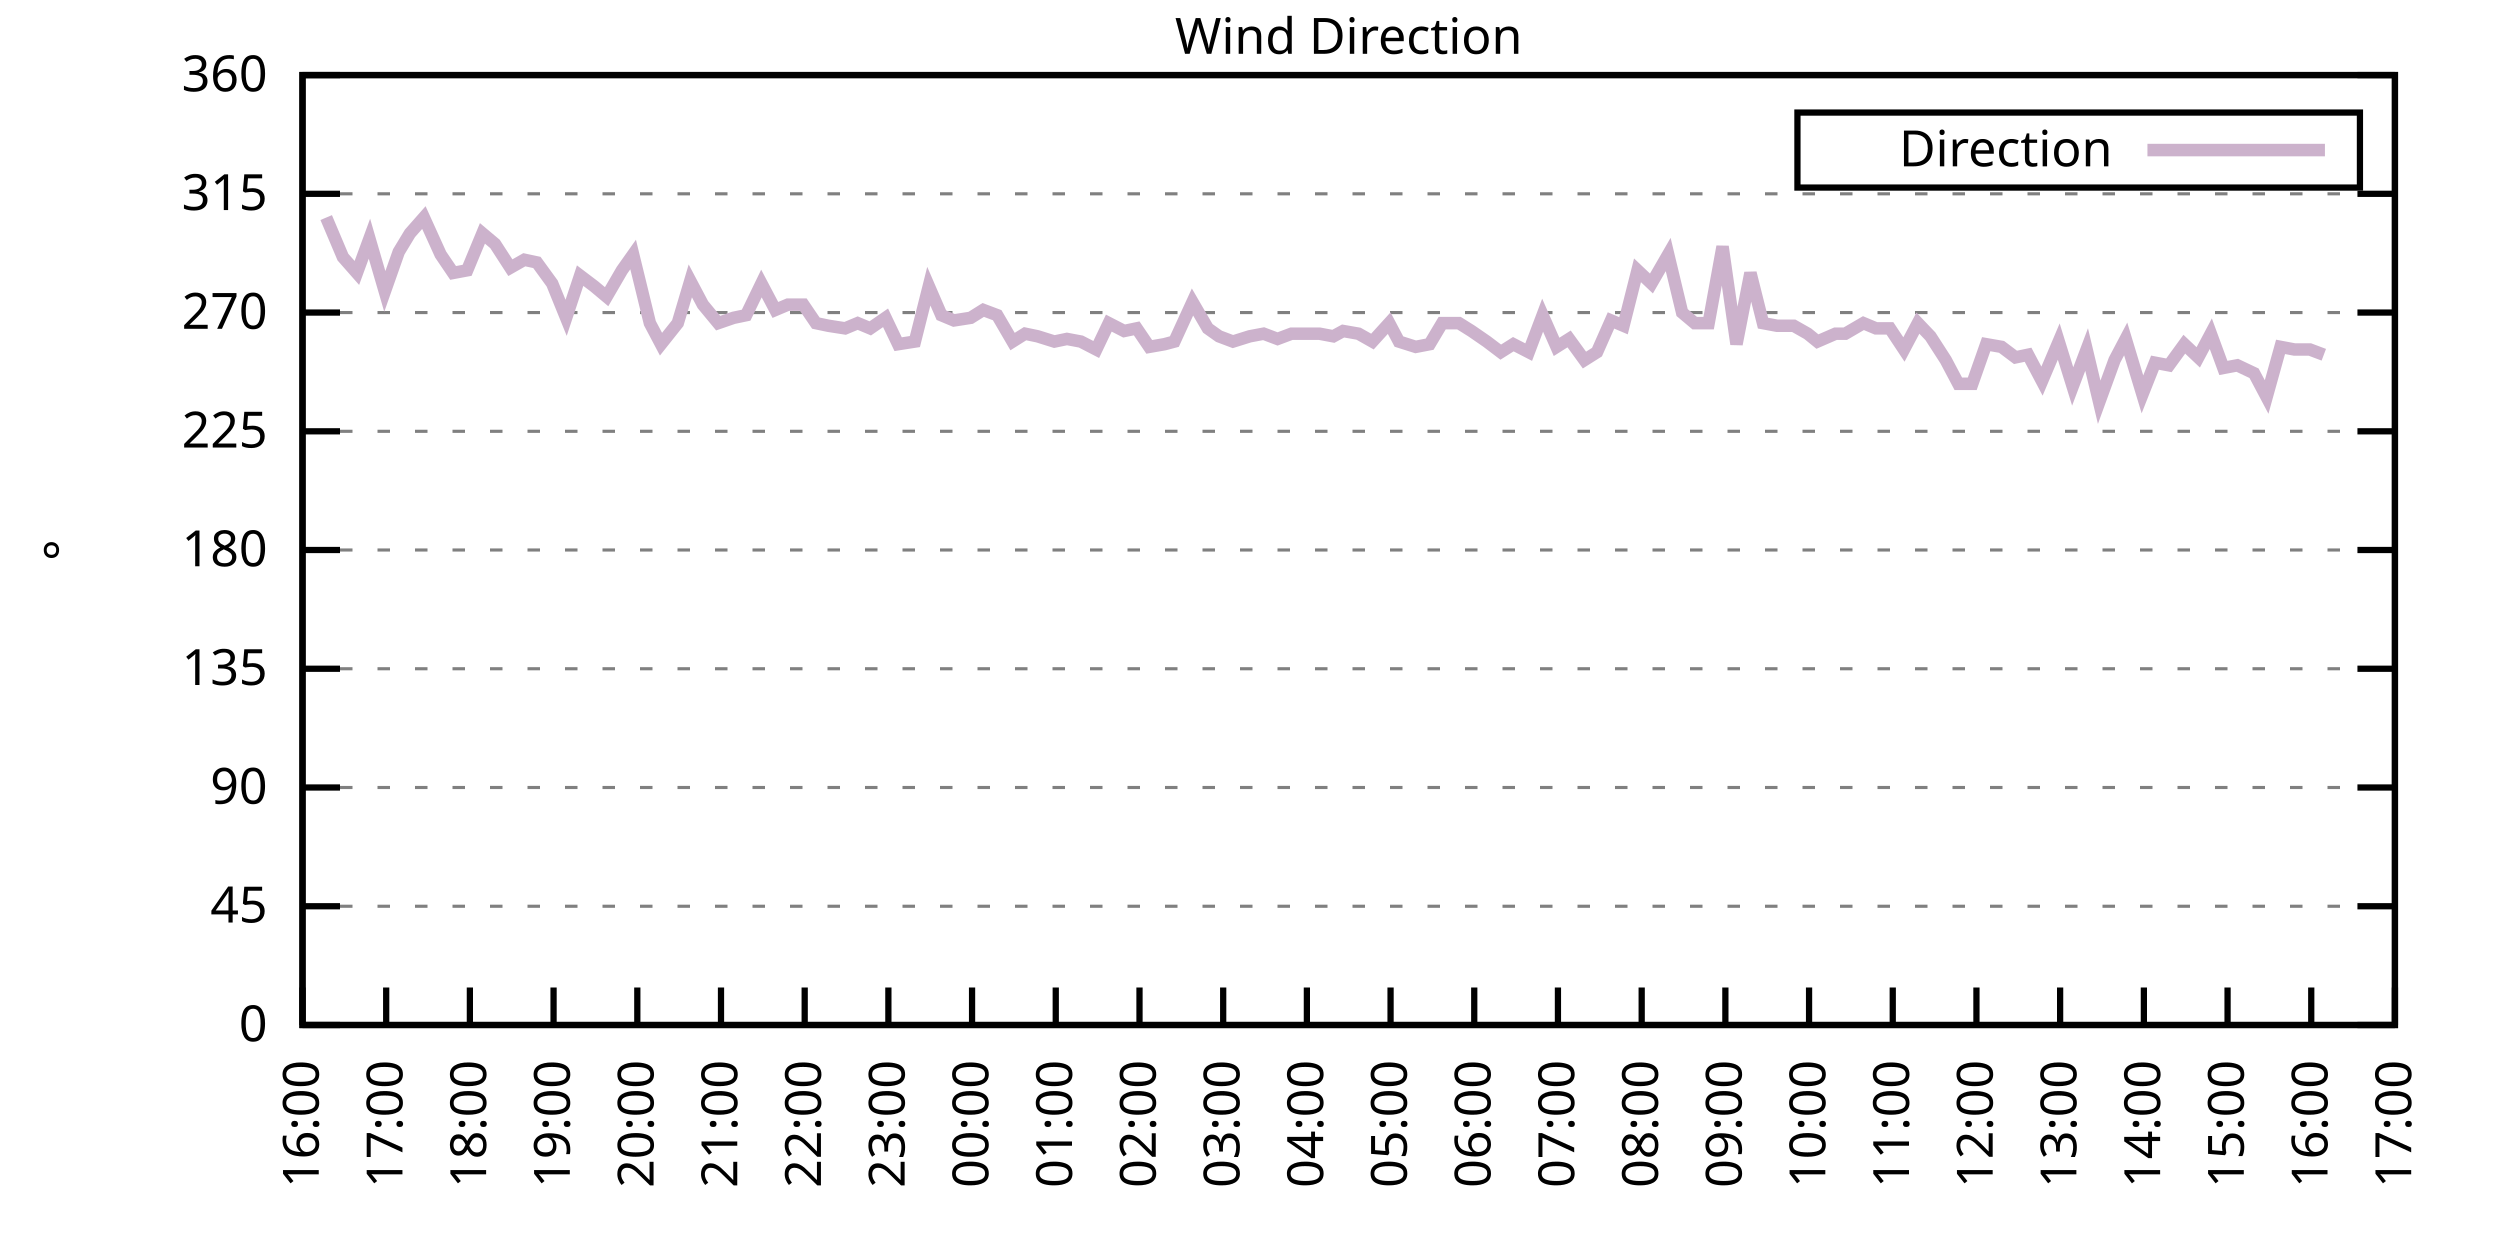
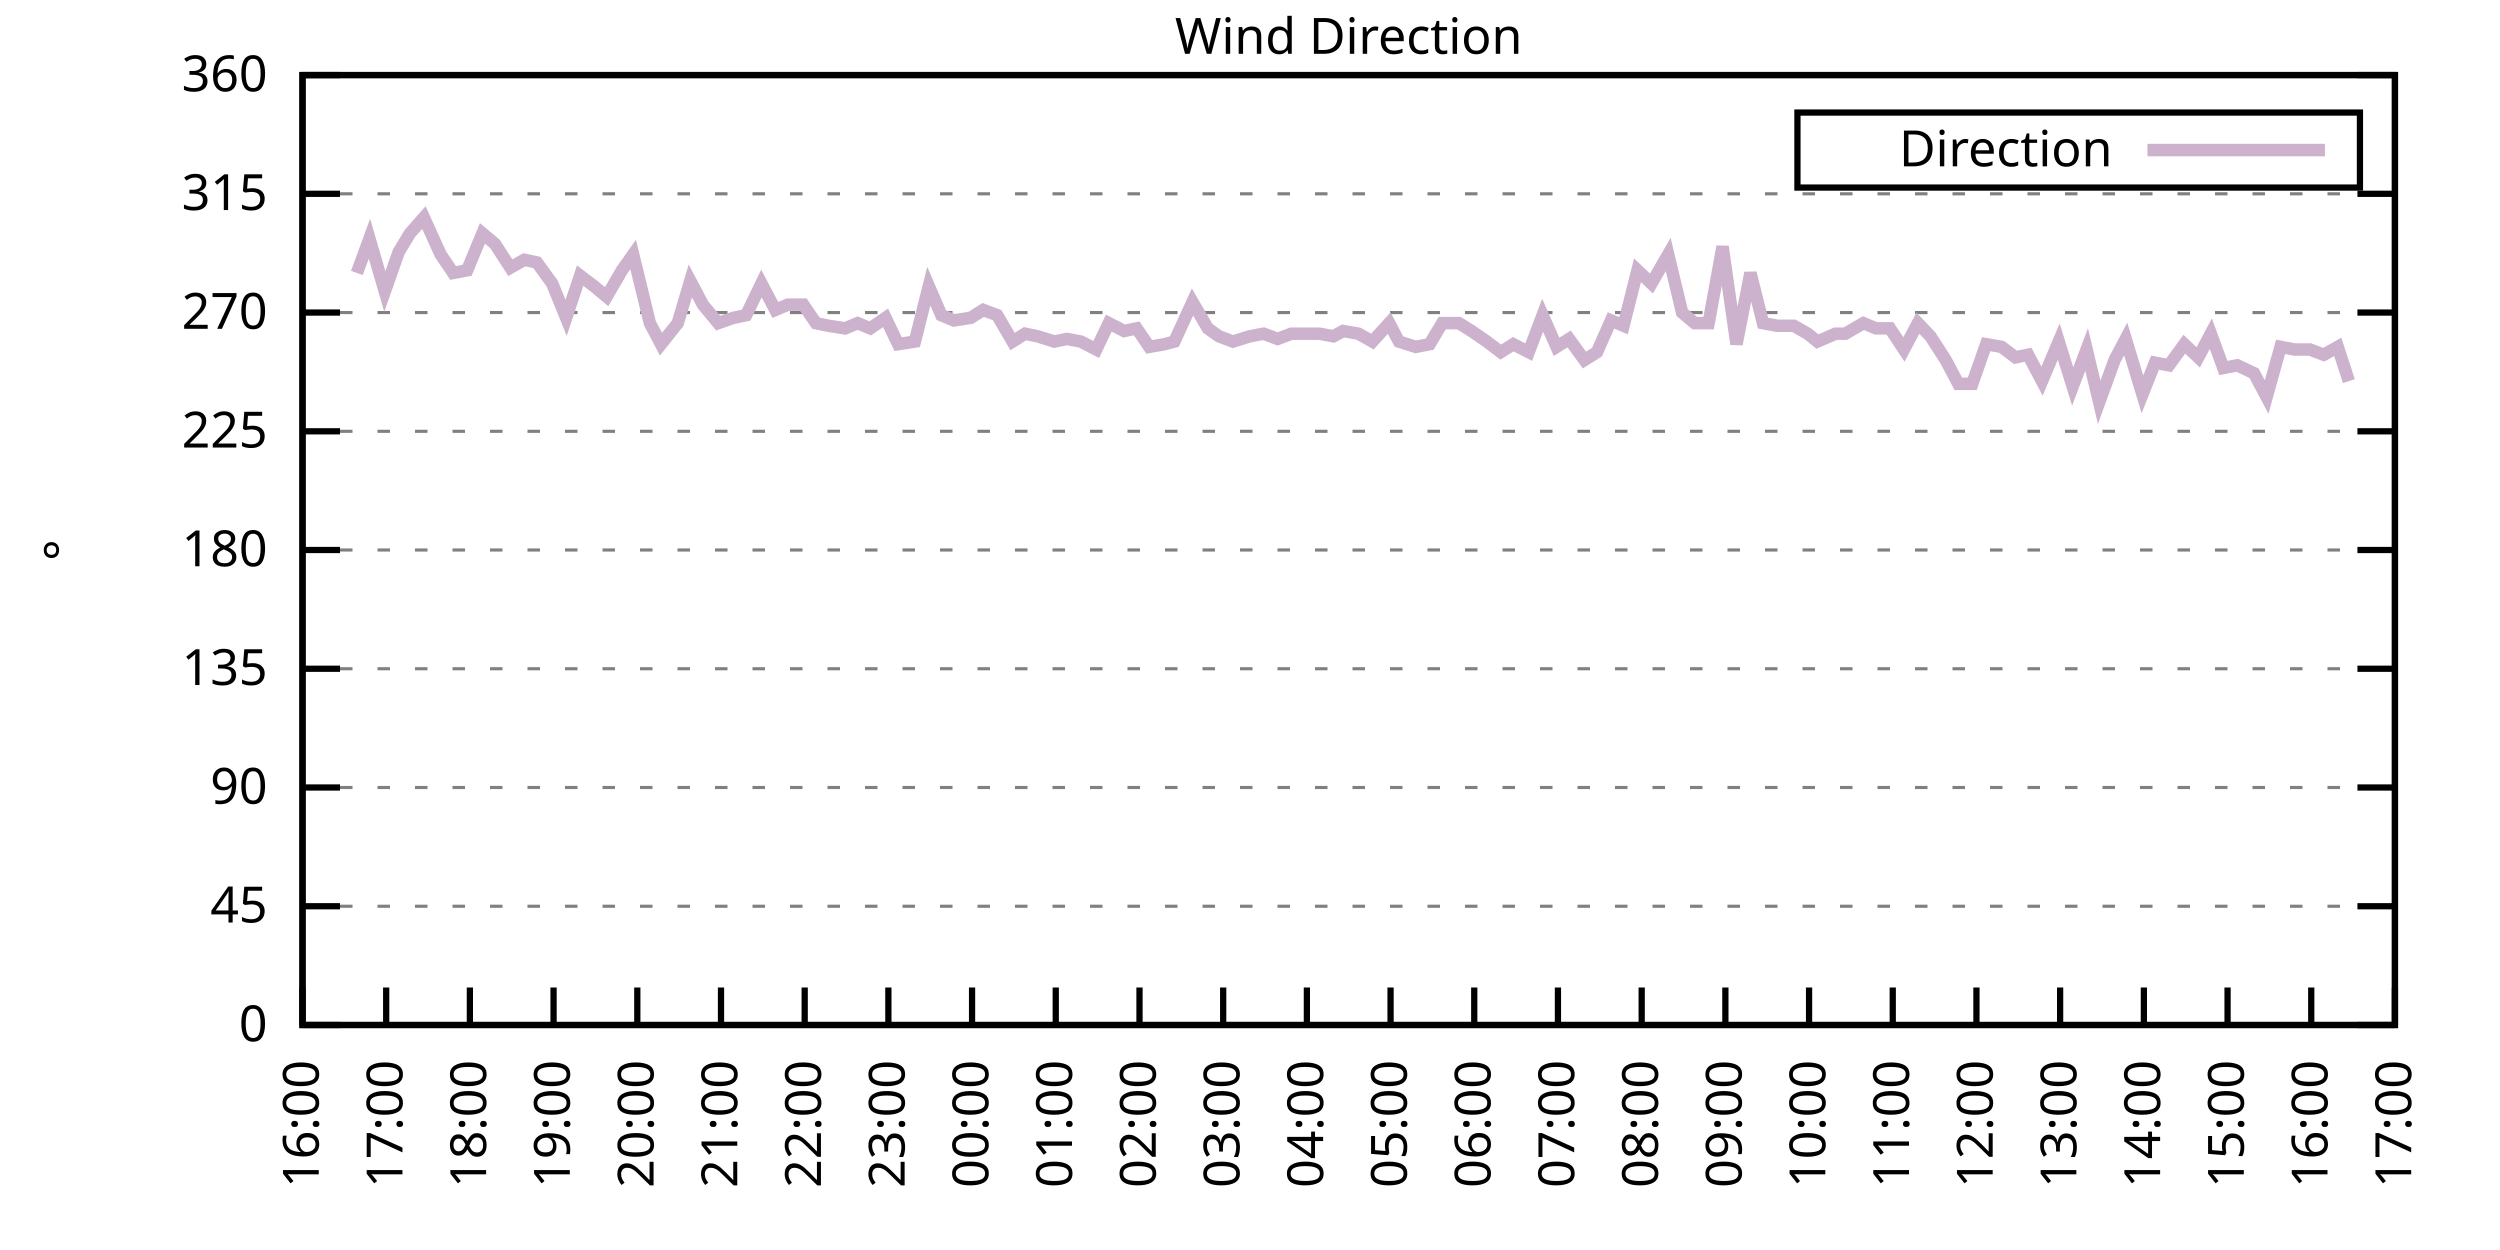
<svg xmlns="http://www.w3.org/2000/svg" xmlns:xlink="http://www.w3.org/1999/xlink" width="400" height="200" viewBox="0 0 400 200">
  <g id="gnuplot_canvas">
    <rect x="0" y="0" width="400" height="200" fill="none" />
    <defs>
      <circle id="gpDot" r="0.5" stroke-width="0.5" stroke="currentColor" />
      <path id="gpPt0" stroke-width="0.333" stroke="currentColor" d="M-1,0 h2 M0,-1 v2" />
      <path id="gpPt1" stroke-width="0.333" stroke="currentColor" d="M-1,-1 L1,1 M1,-1 L-1,1" />
      <path id="gpPt2" stroke-width="0.333" stroke="currentColor" d="M-1,0 L1,0 M0,-1 L0,1 M-1,-1 L1,1 M-1,1 L1,-1" />
      <rect id="gpPt3" stroke-width="0.333" stroke="currentColor" x="-1" y="-1" width="2" height="2" />
      <rect id="gpPt4" stroke-width="0.333" stroke="currentColor" fill="currentColor" x="-1" y="-1" width="2" height="2" />
      <circle id="gpPt5" stroke-width="0.333" stroke="currentColor" cx="0" cy="0" r="1" />
      <use xlink:href="#gpPt5" id="gpPt6" fill="currentColor" stroke="none" />
      <path id="gpPt7" stroke-width="0.333" stroke="currentColor" d="M0,-1.33 L-1.33,0.67 L1.33,0.67 z" />
      <use xlink:href="#gpPt7" id="gpPt8" fill="currentColor" stroke="none" />
      <use xlink:href="#gpPt7" id="gpPt9" stroke="currentColor" transform="rotate(180)" />
      <use xlink:href="#gpPt9" id="gpPt10" fill="currentColor" stroke="none" />
      <use xlink:href="#gpPt3" id="gpPt11" stroke="currentColor" transform="rotate(45)" />
      <use xlink:href="#gpPt11" id="gpPt12" fill="currentColor" stroke="none" />
      <path id="gpPt13" stroke-width="0.333" stroke="currentColor" d="M0,1.330 L1.265,0.411 L0.782,-1.067 L-0.782,-1.076 L-1.265,0.411 z" />
      <use xlink:href="#gpPt13" id="gpPt14" fill="currentColor" stroke="none" />
      <filter id="textbox" filterUnits="objectBoundingBox" x="0" y="0" height="1" width="1">
        <feFlood flood-color="white" flood-opacity="1" result="bgnd" />
        <feComposite in="SourceGraphic" in2="bgnd" operator="atop" />
      </filter>
      <filter id="greybox" filterUnits="objectBoundingBox" x="0" y="0" height="1" width="1">
        <feFlood flood-color="lightgrey" flood-opacity="1" result="grey" />
        <feComposite in="SourceGraphic" in2="grey" operator="atop" />
      </filter>
    </defs>
    <g fill="none" color="white" stroke="currentColor" stroke-width="1.00" stroke-linecap="butt" stroke-linejoin="miter">
</g>
    <g fill="none" color="black" stroke="currentColor" stroke-width="1.00" stroke-linecap="butt" stroke-linejoin="miter">
      <g stroke="none" shape-rendering="crispEdges">
        <polygon fill="rgb(255, 255, 255)" points="48.40,164.00 383.18,164.00 383.18,12.02 48.40,12.02 " />
      </g>
    </g>
    <g fill="none" color="black" stroke="currentColor" stroke-width="1.00" stroke-linecap="butt" stroke-linejoin="miter">
</g>
    <g fill="none" color="black" stroke="black" stroke-width="0.50" stroke-linecap="butt" stroke-linejoin="miter">
</g>
    <g fill="none" color="gray" stroke="currentColor" stroke-width="0.50" stroke-linecap="butt" stroke-linejoin="miter">
      <path stroke="gray" stroke-dasharray="2,4" class="gridline" d="M48.40,164.00 L383.19,164.00  " />
    </g>
    <g fill="none" color="gray" stroke="gray" stroke-width="1.00" stroke-linecap="butt" stroke-linejoin="miter">
</g>
    <g fill="none" color="black" stroke="currentColor" stroke-width="1.00" stroke-linecap="butt" stroke-linejoin="miter">
      <path stroke="black" d="M48.40,164.00 L54.40,164.00 M383.19,164.00 L377.19,164.00  " />
      <g transform="translate(42.80,166.60)" stroke="none" fill="black" font-family="Sans" font-size="8.00" text-anchor="end">
        <text>
          <tspan font-family="Sans"> 0</tspan>
        </text>
      </g>
    </g>
    <g fill="none" color="black" stroke="currentColor" stroke-width="1.00" stroke-linecap="butt" stroke-linejoin="miter">
</g>
    <g fill="none" color="black" stroke="black" stroke-width="0.50" stroke-linecap="butt" stroke-linejoin="miter">
</g>
    <g fill="none" color="gray" stroke="currentColor" stroke-width="0.50" stroke-linecap="butt" stroke-linejoin="miter">
      <path stroke="gray" stroke-dasharray="2,4" class="gridline" d="M48.40,145.00 L383.19,145.00  " />
    </g>
    <g fill="none" color="gray" stroke="gray" stroke-width="1.00" stroke-linecap="butt" stroke-linejoin="miter">
</g>
    <g fill="none" color="black" stroke="currentColor" stroke-width="1.00" stroke-linecap="butt" stroke-linejoin="miter">
      <path stroke="black" d="M48.40,145.00 L54.40,145.00 M383.19,145.00 L377.19,145.00  " />
      <g transform="translate(42.80,147.60)" stroke="none" fill="black" font-family="Sans" font-size="8.00" text-anchor="end">
        <text>
          <tspan font-family="Sans"> 45</tspan>
        </text>
      </g>
    </g>
    <g fill="none" color="black" stroke="currentColor" stroke-width="1.00" stroke-linecap="butt" stroke-linejoin="miter">
</g>
    <g fill="none" color="black" stroke="black" stroke-width="0.50" stroke-linecap="butt" stroke-linejoin="miter">
</g>
    <g fill="none" color="gray" stroke="currentColor" stroke-width="0.50" stroke-linecap="butt" stroke-linejoin="miter">
      <path stroke="gray" stroke-dasharray="2,4" class="gridline" d="M48.40,126.00 L383.19,126.00  " />
    </g>
    <g fill="none" color="gray" stroke="gray" stroke-width="1.00" stroke-linecap="butt" stroke-linejoin="miter">
</g>
    <g fill="none" color="black" stroke="currentColor" stroke-width="1.00" stroke-linecap="butt" stroke-linejoin="miter">
      <path stroke="black" d="M48.40,126.00 L54.40,126.00 M383.19,126.00 L377.19,126.00  " />
      <g transform="translate(42.80,128.60)" stroke="none" fill="black" font-family="Sans" font-size="8.00" text-anchor="end">
        <text>
          <tspan font-family="Sans"> 90</tspan>
        </text>
      </g>
    </g>
    <g fill="none" color="black" stroke="currentColor" stroke-width="1.00" stroke-linecap="butt" stroke-linejoin="miter">
</g>
    <g fill="none" color="black" stroke="black" stroke-width="0.50" stroke-linecap="butt" stroke-linejoin="miter">
</g>
    <g fill="none" color="gray" stroke="currentColor" stroke-width="0.50" stroke-linecap="butt" stroke-linejoin="miter">
      <path stroke="gray" stroke-dasharray="2,4" class="gridline" d="M48.40,107.00 L383.19,107.00  " />
    </g>
    <g fill="none" color="gray" stroke="gray" stroke-width="1.00" stroke-linecap="butt" stroke-linejoin="miter">
</g>
    <g fill="none" color="black" stroke="currentColor" stroke-width="1.00" stroke-linecap="butt" stroke-linejoin="miter">
      <path stroke="black" d="M48.40,107.00 L54.40,107.00 M383.19,107.00 L377.19,107.00  " />
      <g transform="translate(42.80,109.60)" stroke="none" fill="black" font-family="Sans" font-size="8.00" text-anchor="end">
        <text>
          <tspan font-family="Sans"> 135</tspan>
        </text>
      </g>
    </g>
    <g fill="none" color="black" stroke="currentColor" stroke-width="1.00" stroke-linecap="butt" stroke-linejoin="miter">
</g>
    <g fill="none" color="black" stroke="black" stroke-width="0.50" stroke-linecap="butt" stroke-linejoin="miter">
</g>
    <g fill="none" color="gray" stroke="currentColor" stroke-width="0.50" stroke-linecap="butt" stroke-linejoin="miter">
      <path stroke="gray" stroke-dasharray="2,4" class="gridline" d="M48.40,88.00 L383.19,88.00  " />
    </g>
    <g fill="none" color="gray" stroke="gray" stroke-width="1.00" stroke-linecap="butt" stroke-linejoin="miter">
</g>
    <g fill="none" color="black" stroke="currentColor" stroke-width="1.00" stroke-linecap="butt" stroke-linejoin="miter">
      <path stroke="black" d="M48.40,88.00 L54.40,88.00 M383.19,88.00 L377.19,88.00  " />
      <g transform="translate(42.80,90.60)" stroke="none" fill="black" font-family="Sans" font-size="8.00" text-anchor="end">
        <text>
          <tspan font-family="Sans"> 180</tspan>
        </text>
      </g>
    </g>
    <g fill="none" color="black" stroke="currentColor" stroke-width="1.00" stroke-linecap="butt" stroke-linejoin="miter">
</g>
    <g fill="none" color="black" stroke="black" stroke-width="0.50" stroke-linecap="butt" stroke-linejoin="miter">
</g>
    <g fill="none" color="gray" stroke="currentColor" stroke-width="0.50" stroke-linecap="butt" stroke-linejoin="miter">
      <path stroke="gray" stroke-dasharray="2,4" class="gridline" d="M48.40,69.01 L383.19,69.01  " />
    </g>
    <g fill="none" color="gray" stroke="gray" stroke-width="1.00" stroke-linecap="butt" stroke-linejoin="miter">
</g>
    <g fill="none" color="black" stroke="currentColor" stroke-width="1.00" stroke-linecap="butt" stroke-linejoin="miter">
      <path stroke="black" d="M48.40,69.01 L54.40,69.01 M383.19,69.01 L377.19,69.01  " />
      <g transform="translate(42.80,71.61)" stroke="none" fill="black" font-family="Sans" font-size="8.00" text-anchor="end">
        <text>
          <tspan font-family="Sans"> 225</tspan>
        </text>
      </g>
    </g>
    <g fill="none" color="black" stroke="currentColor" stroke-width="1.00" stroke-linecap="butt" stroke-linejoin="miter">
</g>
    <g fill="none" color="black" stroke="black" stroke-width="0.50" stroke-linecap="butt" stroke-linejoin="miter">
</g>
    <g fill="none" color="gray" stroke="currentColor" stroke-width="0.50" stroke-linecap="butt" stroke-linejoin="miter">
      <path stroke="gray" stroke-dasharray="2,4" class="gridline" d="M48.40,50.01 L383.19,50.01  " />
    </g>
    <g fill="none" color="gray" stroke="gray" stroke-width="1.00" stroke-linecap="butt" stroke-linejoin="miter">
</g>
    <g fill="none" color="black" stroke="currentColor" stroke-width="1.00" stroke-linecap="butt" stroke-linejoin="miter">
      <path stroke="black" d="M48.40,50.01 L54.40,50.01 M383.19,50.01 L377.19,50.01  " />
      <g transform="translate(42.80,52.61)" stroke="none" fill="black" font-family="Sans" font-size="8.00" text-anchor="end">
        <text>
          <tspan font-family="Sans"> 270</tspan>
        </text>
      </g>
    </g>
    <g fill="none" color="black" stroke="currentColor" stroke-width="1.00" stroke-linecap="butt" stroke-linejoin="miter">
</g>
    <g fill="none" color="black" stroke="black" stroke-width="0.50" stroke-linecap="butt" stroke-linejoin="miter">
</g>
    <g fill="none" color="gray" stroke="currentColor" stroke-width="0.50" stroke-linecap="butt" stroke-linejoin="miter">
      <path stroke="gray" stroke-dasharray="2,4" class="gridline" d="M48.40,31.01 L383.19,31.01  " />
    </g>
    <g fill="none" color="gray" stroke="gray" stroke-width="1.00" stroke-linecap="butt" stroke-linejoin="miter">
</g>
    <g fill="none" color="black" stroke="currentColor" stroke-width="1.00" stroke-linecap="butt" stroke-linejoin="miter">
      <path stroke="black" d="M48.40,31.01 L54.40,31.01 M383.19,31.01 L377.19,31.01  " />
      <g transform="translate(42.80,33.61)" stroke="none" fill="black" font-family="Sans" font-size="8.00" text-anchor="end">
        <text>
          <tspan font-family="Sans"> 315</tspan>
        </text>
      </g>
    </g>
    <g fill="none" color="black" stroke="currentColor" stroke-width="1.00" stroke-linecap="butt" stroke-linejoin="miter">
</g>
    <g fill="none" color="black" stroke="black" stroke-width="0.50" stroke-linecap="butt" stroke-linejoin="miter">
</g>
    <g fill="none" color="gray" stroke="currentColor" stroke-width="0.50" stroke-linecap="butt" stroke-linejoin="miter">
      <path stroke="gray" stroke-dasharray="2,4" class="gridline" d="M48.40,12.01 L383.19,12.01  " />
    </g>
    <g fill="none" color="gray" stroke="gray" stroke-width="1.00" stroke-linecap="butt" stroke-linejoin="miter">
</g>
    <g fill="none" color="black" stroke="currentColor" stroke-width="1.00" stroke-linecap="butt" stroke-linejoin="miter">
      <path stroke="black" d="M48.40,12.01 L54.40,12.01 M383.19,12.01 L377.19,12.01  " />
      <g transform="translate(42.80,14.61)" stroke="none" fill="black" font-family="Sans" font-size="8.00" text-anchor="end">
        <text>
          <tspan font-family="Sans"> 360</tspan>
        </text>
      </g>
    </g>
    <g fill="none" color="black" stroke="currentColor" stroke-width="1.00" stroke-linecap="butt" stroke-linejoin="miter">
      <path stroke="black" d="M48.40,164.00 L48.40,158.00  " />
      <g transform="translate(51.00,169.60) rotate(270.00)" stroke="none" fill="black" font-family="Sans" font-size="8.00" text-anchor="end">
        <text>
          <tspan font-family="Sans">16:00</tspan>
        </text>
      </g>
    </g>
    <g fill="none" color="black" stroke="currentColor" stroke-width="1.00" stroke-linecap="butt" stroke-linejoin="miter">
      <path stroke="black" d="M61.79,164.00 L61.79,158.00  " />
      <g transform="translate(64.39,169.60) rotate(270.00)" stroke="none" fill="black" font-family="Sans" font-size="8.00" text-anchor="end">
        <text>
          <tspan font-family="Sans">17:00</tspan>
        </text>
      </g>
    </g>
    <g fill="none" color="black" stroke="currentColor" stroke-width="1.00" stroke-linecap="butt" stroke-linejoin="miter">
      <path stroke="black" d="M75.18,164.00 L75.18,158.00  " />
      <g transform="translate(77.78,169.60) rotate(270.00)" stroke="none" fill="black" font-family="Sans" font-size="8.00" text-anchor="end">
        <text>
          <tspan font-family="Sans">18:00</tspan>
        </text>
      </g>
    </g>
    <g fill="none" color="black" stroke="currentColor" stroke-width="1.00" stroke-linecap="butt" stroke-linejoin="miter">
      <path stroke="black" d="M88.57,164.00 L88.57,158.00  " />
      <g transform="translate(91.17,169.60) rotate(270.00)" stroke="none" fill="black" font-family="Sans" font-size="8.00" text-anchor="end">
        <text>
          <tspan font-family="Sans">19:00</tspan>
        </text>
      </g>
    </g>
    <g fill="none" color="black" stroke="currentColor" stroke-width="1.00" stroke-linecap="butt" stroke-linejoin="miter">
      <path stroke="black" d="M101.97,164.00 L101.97,158.00  " />
      <g transform="translate(104.57,169.60) rotate(270.00)" stroke="none" fill="black" font-family="Sans" font-size="8.00" text-anchor="end">
        <text>
          <tspan font-family="Sans">20:00</tspan>
        </text>
      </g>
    </g>
    <g fill="none" color="black" stroke="currentColor" stroke-width="1.00" stroke-linecap="butt" stroke-linejoin="miter">
      <path stroke="black" d="M115.36,164.00 L115.36,158.00  " />
      <g transform="translate(117.96,169.60) rotate(270.00)" stroke="none" fill="black" font-family="Sans" font-size="8.00" text-anchor="end">
        <text>
          <tspan font-family="Sans">21:00</tspan>
        </text>
      </g>
    </g>
    <g fill="none" color="black" stroke="currentColor" stroke-width="1.00" stroke-linecap="butt" stroke-linejoin="miter">
      <path stroke="black" d="M128.75,164.00 L128.75,158.00  " />
      <g transform="translate(131.35,169.60) rotate(270.00)" stroke="none" fill="black" font-family="Sans" font-size="8.00" text-anchor="end">
        <text>
          <tspan font-family="Sans">22:00</tspan>
        </text>
      </g>
    </g>
    <g fill="none" color="black" stroke="currentColor" stroke-width="1.00" stroke-linecap="butt" stroke-linejoin="miter">
      <path stroke="black" d="M142.14,164.00 L142.14,158.00  " />
      <g transform="translate(144.74,169.60) rotate(270.00)" stroke="none" fill="black" font-family="Sans" font-size="8.00" text-anchor="end">
        <text>
          <tspan font-family="Sans">23:00</tspan>
        </text>
      </g>
    </g>
    <g fill="none" color="black" stroke="currentColor" stroke-width="1.00" stroke-linecap="butt" stroke-linejoin="miter">
      <path stroke="black" d="M155.53,164.00 L155.53,158.00  " />
      <g transform="translate(158.13,169.60) rotate(270.00)" stroke="none" fill="black" font-family="Sans" font-size="8.00" text-anchor="end">
        <text>
          <tspan font-family="Sans">00:00</tspan>
        </text>
      </g>
    </g>
    <g fill="none" color="black" stroke="currentColor" stroke-width="1.00" stroke-linecap="butt" stroke-linejoin="miter">
      <path stroke="black" d="M168.92,164.00 L168.92,158.00  " />
      <g transform="translate(171.52,169.60) rotate(270.00)" stroke="none" fill="black" font-family="Sans" font-size="8.00" text-anchor="end">
        <text>
          <tspan font-family="Sans">01:00</tspan>
        </text>
      </g>
    </g>
    <g fill="none" color="black" stroke="currentColor" stroke-width="1.00" stroke-linecap="butt" stroke-linejoin="miter">
      <path stroke="black" d="M182.32,164.00 L182.32,158.00  " />
      <g transform="translate(184.92,169.60) rotate(270.00)" stroke="none" fill="black" font-family="Sans" font-size="8.00" text-anchor="end">
        <text>
          <tspan font-family="Sans">02:00</tspan>
        </text>
      </g>
    </g>
    <g fill="none" color="black" stroke="currentColor" stroke-width="1.00" stroke-linecap="butt" stroke-linejoin="miter">
      <path stroke="black" d="M195.71,164.00 L195.71,158.00  " />
      <g transform="translate(198.31,169.60) rotate(270.00)" stroke="none" fill="black" font-family="Sans" font-size="8.00" text-anchor="end">
        <text>
          <tspan font-family="Sans">03:00</tspan>
        </text>
      </g>
    </g>
    <g fill="none" color="black" stroke="currentColor" stroke-width="1.00" stroke-linecap="butt" stroke-linejoin="miter">
      <path stroke="black" d="M209.10,164.00 L209.10,158.00  " />
      <g transform="translate(211.70,169.60) rotate(270.00)" stroke="none" fill="black" font-family="Sans" font-size="8.00" text-anchor="end">
        <text>
          <tspan font-family="Sans">04:00</tspan>
        </text>
      </g>
    </g>
    <g fill="none" color="black" stroke="currentColor" stroke-width="1.00" stroke-linecap="butt" stroke-linejoin="miter">
      <path stroke="black" d="M222.49,164.00 L222.49,158.00  " />
      <g transform="translate(225.09,169.60) rotate(270.00)" stroke="none" fill="black" font-family="Sans" font-size="8.00" text-anchor="end">
        <text>
          <tspan font-family="Sans">05:00</tspan>
        </text>
      </g>
    </g>
    <g fill="none" color="black" stroke="currentColor" stroke-width="1.00" stroke-linecap="butt" stroke-linejoin="miter">
      <path stroke="black" d="M235.88,164.00 L235.88,158.00  " />
      <g transform="translate(238.48,169.60) rotate(270.00)" stroke="none" fill="black" font-family="Sans" font-size="8.00" text-anchor="end">
        <text>
          <tspan font-family="Sans">06:00</tspan>
        </text>
      </g>
    </g>
    <g fill="none" color="black" stroke="currentColor" stroke-width="1.00" stroke-linecap="butt" stroke-linejoin="miter">
      <path stroke="black" d="M249.27,164.00 L249.27,158.00  " />
      <g transform="translate(251.87,169.60) rotate(270.00)" stroke="none" fill="black" font-family="Sans" font-size="8.00" text-anchor="end">
        <text>
          <tspan font-family="Sans">07:00</tspan>
        </text>
      </g>
    </g>
    <g fill="none" color="black" stroke="currentColor" stroke-width="1.00" stroke-linecap="butt" stroke-linejoin="miter">
      <path stroke="black" d="M262.67,164.00 L262.67,158.00  " />
      <g transform="translate(265.27,169.60) rotate(270.00)" stroke="none" fill="black" font-family="Sans" font-size="8.00" text-anchor="end">
        <text>
          <tspan font-family="Sans">08:00</tspan>
        </text>
      </g>
    </g>
    <g fill="none" color="black" stroke="currentColor" stroke-width="1.00" stroke-linecap="butt" stroke-linejoin="miter">
      <path stroke="black" d="M276.06,164.00 L276.06,158.00  " />
      <g transform="translate(278.66,169.60) rotate(270.00)" stroke="none" fill="black" font-family="Sans" font-size="8.00" text-anchor="end">
        <text>
          <tspan font-family="Sans">09:00</tspan>
        </text>
      </g>
    </g>
    <g fill="none" color="black" stroke="currentColor" stroke-width="1.00" stroke-linecap="butt" stroke-linejoin="miter">
      <path stroke="black" d="M289.45,164.00 L289.45,158.00  " />
      <g transform="translate(292.05,169.60) rotate(270.00)" stroke="none" fill="black" font-family="Sans" font-size="8.00" text-anchor="end">
        <text>
          <tspan font-family="Sans">10:00</tspan>
        </text>
      </g>
    </g>
    <g fill="none" color="black" stroke="currentColor" stroke-width="1.00" stroke-linecap="butt" stroke-linejoin="miter">
      <path stroke="black" d="M302.84,164.00 L302.84,158.00  " />
      <g transform="translate(305.44,169.60) rotate(270.00)" stroke="none" fill="black" font-family="Sans" font-size="8.00" text-anchor="end">
        <text>
          <tspan font-family="Sans">11:00</tspan>
        </text>
      </g>
    </g>
    <g fill="none" color="black" stroke="currentColor" stroke-width="1.00" stroke-linecap="butt" stroke-linejoin="miter">
      <path stroke="black" d="M316.23,164.00 L316.23,158.00  " />
      <g transform="translate(318.83,169.60) rotate(270.00)" stroke="none" fill="black" font-family="Sans" font-size="8.00" text-anchor="end">
        <text>
          <tspan font-family="Sans">12:00</tspan>
        </text>
      </g>
    </g>
    <g fill="none" color="black" stroke="currentColor" stroke-width="1.00" stroke-linecap="butt" stroke-linejoin="miter">
      <path stroke="black" d="M329.62,164.00 L329.62,158.00  " />
      <g transform="translate(332.22,169.60) rotate(270.00)" stroke="none" fill="black" font-family="Sans" font-size="8.00" text-anchor="end">
        <text>
          <tspan font-family="Sans">13:00</tspan>
        </text>
      </g>
    </g>
    <g fill="none" color="black" stroke="currentColor" stroke-width="1.00" stroke-linecap="butt" stroke-linejoin="miter">
      <path stroke="black" d="M343.02,164.00 L343.02,158.00  " />
      <g transform="translate(345.62,169.60) rotate(270.00)" stroke="none" fill="black" font-family="Sans" font-size="8.00" text-anchor="end">
        <text>
          <tspan font-family="Sans">14:00</tspan>
        </text>
      </g>
    </g>
    <g fill="none" color="black" stroke="currentColor" stroke-width="1.00" stroke-linecap="butt" stroke-linejoin="miter">
      <path stroke="black" d="M356.41,164.00 L356.41,158.00  " />
      <g transform="translate(359.01,169.60) rotate(270.00)" stroke="none" fill="black" font-family="Sans" font-size="8.00" text-anchor="end">
        <text>
          <tspan font-family="Sans">15:00</tspan>
        </text>
      </g>
    </g>
    <g fill="none" color="black" stroke="currentColor" stroke-width="1.00" stroke-linecap="butt" stroke-linejoin="miter">
      <path stroke="black" d="M369.80,164.00 L369.80,158.00  " />
      <g transform="translate(372.40,169.60) rotate(270.00)" stroke="none" fill="black" font-family="Sans" font-size="8.00" text-anchor="end">
        <text>
          <tspan font-family="Sans">16:00</tspan>
        </text>
      </g>
    </g>
    <g fill="none" color="black" stroke="currentColor" stroke-width="1.00" stroke-linecap="butt" stroke-linejoin="miter">
      <path stroke="black" d="M383.19,164.00 L383.19,158.00  " />
      <g transform="translate(385.79,169.60) rotate(270.00)" stroke="none" fill="black" font-family="Sans" font-size="8.00" text-anchor="end">
        <text>
          <tspan font-family="Sans">17:00</tspan>
        </text>
      </g>
    </g>
    <g fill="none" color="black" stroke="currentColor" stroke-width="1.00" stroke-linecap="butt" stroke-linejoin="miter">
</g>
    <g fill="none" color="black" stroke="currentColor" stroke-width="1.00" stroke-linecap="butt" stroke-linejoin="miter">
      <path stroke="black" d="M48.40,12.01 L48.40,164.00 L383.19,164.00 L383.19,12.01 L48.40,12.01 Z  " />
    </g>
    <g fill="none" color="black" stroke="currentColor" stroke-width="1.00" stroke-linecap="butt" stroke-linejoin="miter">
</g>
    <g fill="none" color="black" stroke="currentColor" stroke-width="1.00" stroke-linecap="butt" stroke-linejoin="miter">
      <path stroke="black" d="M287.59,30.01 L287.59,18.01 L377.59,18.01 L377.59,30.01 L287.59,30.01 Z  " />
    </g>
    <g id="Wind_direction_plot_1">
      <g fill="none" color="white" stroke="black" stroke-width="2.00" stroke-linecap="butt" stroke-linejoin="miter">
</g>
      <g fill="none" color="black" stroke="currentColor" stroke-width="2.00" stroke-linecap="butt" stroke-linejoin="miter">
        <g transform="translate(337.99,26.61)" stroke="none" fill="black" font-family="Sans" font-size="8.00" text-anchor="end">
          <text>
            <tspan font-family="Sans">Direction</tspan>
          </text>
        </g>
      </g>
      <g fill="none" color="black" stroke="currentColor" stroke-width="2.00" stroke-linecap="butt" stroke-linejoin="miter">
-         <path stroke="rgb(204, 178, 204)" d="M343.59,24.01 L371.99,24.01 M52.19,34.81 L54.87,41.14 L57.10,43.67 L59.11,38.19 L61.57,46.63 L63.80,40.30   L65.59,37.34 L67.82,34.81 L70.50,40.72 L72.50,43.67 L74.74,43.25 L77.19,37.34 L79.20,39.03 L81.66,42.83   L83.89,41.56 L85.90,41.99 L88.35,45.36 L90.58,50.85 L92.82,44.10 L95.05,45.79 L97.06,47.47 L99.51,43.25   L101.30,40.72 L103.98,51.70 L105.76,55.07 L108.44,51.70 L110.45,44.94 L112.46,48.74 L114.91,51.70 L117.37,50.85   L119.38,50.43 L121.83,45.36 L124.06,49.59 L126.07,48.74 L128.53,48.74 L130.54,51.70 L132.54,52.12 L135.22,52.54   L137.23,51.70 L139.24,52.54 L141.69,50.85 L143.70,55.07 L146.38,54.65 L148.61,45.79 L150.62,50.43 L152.63,51.27   L155.31,50.85 L157.32,49.59 L159.55,50.43 L162.01,54.65 L164.01,53.39 L166.02,53.81 L168.70,54.65 L170.71,54.23   L172.94,54.65 L175.40,55.92 L177.41,51.70 L179.86,52.96 L181.87,52.54 L183.88,55.50 L186.33,55.07 L187.90,54.65   L190.80,48.32 L193.25,52.54 L195.04,53.81 L197.27,54.65 L199.95,53.81 L202.18,53.39 L204.41,54.23 L206.64,53.39   L208.65,53.39 L211.11,53.39 L213.34,53.81 L214.90,52.96 L217.36,53.39 L219.59,54.65 L222.27,51.70 L223.83,54.65   L226.51,55.50 L228.74,55.07 L230.75,51.70 L233.43,51.70 L235.44,52.96 L237.89,54.65 L240.12,56.34 L242.13,55.07   L244.59,56.34 L246.82,50.43 L249.05,55.50 L251.06,54.23 L253.51,57.61 L255.52,56.34 L257.76,51.27 L259.76,52.12   L262.00,43.25 L264.23,45.36 L266.91,40.72 L269.14,50.01 L271.15,51.70 L273.38,51.70 L275.61,39.45 L277.84,55.07   L280.07,43.67 L282.08,51.70 L284.32,52.12 L286.99,52.12 L289.23,53.39 L290.79,54.65 L293.69,53.39 L295.25,53.39   L298.15,51.70 L300.16,52.54 L302.39,52.54 L304.63,55.92 L306.86,51.70 L308.87,53.81 L311.32,57.61 L313.33,61.41   L315.56,61.41 L317.79,55.07 L320.25,55.50 L322.48,57.18 L324.49,56.76 L326.72,60.98 L329.40,54.65 L331.63,61.83   L333.86,55.92 L335.87,64.36 L338.33,57.61 L340.11,54.23 L342.79,63.10 L344.80,58.03 L347.03,58.45 L349.49,55.07   L351.72,57.18 L353.73,53.39 L355.74,58.87 L357.97,58.45 L360.65,59.72 L362.66,63.52 L364.89,55.50 L367.12,55.92   L369.58,55.92 L371.81,56.76  " />
+         <path stroke="rgb(204, 178, 204)" d="M343.59,24.01 L371.99,24.01 M57.10,43.67 L59.11,38.19 L61.57,46.63 L63.80,40.30 L65.59,37.34 L67.82,34.81   L70.50,40.72 L72.50,43.67 L74.74,43.25 L77.19,37.34 L79.20,39.03 L81.66,42.83 L83.89,41.56 L85.90,41.99   L88.35,45.36 L90.58,50.85 L92.82,44.10 L95.05,45.79 L97.06,47.47 L99.51,43.25 L101.30,40.72 L103.98,51.70   L105.76,55.07 L108.44,51.70 L110.45,44.94 L112.46,48.74 L114.91,51.70 L117.37,50.85 L119.38,50.43 L121.83,45.36   L124.06,49.59 L126.07,48.74 L128.53,48.74 L130.54,51.70 L132.54,52.12 L135.22,52.54 L137.23,51.70 L139.24,52.54   L141.69,50.85 L143.70,55.07 L146.38,54.65 L148.61,45.79 L150.62,50.43 L152.63,51.27 L155.31,50.85 L157.32,49.59   L159.55,50.43 L162.01,54.65 L164.01,53.39 L166.02,53.81 L168.70,54.65 L170.71,54.23 L172.94,54.65 L175.40,55.92   L177.41,51.70 L179.86,52.96 L181.87,52.54 L183.88,55.50 L186.33,55.07 L187.90,54.65 L190.80,48.32 L193.25,52.54   L195.04,53.81 L197.27,54.65 L199.95,53.81 L202.18,53.39 L204.41,54.23 L206.64,53.39 L208.65,53.39 L211.11,53.39   L213.34,53.81 L214.90,52.96 L217.36,53.39 L219.59,54.65 L222.27,51.70 L223.83,54.65 L226.51,55.50 L228.74,55.07   L230.75,51.70 L233.43,51.70 L235.44,52.96 L237.89,54.65 L240.12,56.34 L242.13,55.07 L244.59,56.34 L246.82,50.43   L249.05,55.50 L251.06,54.23 L253.51,57.61 L255.52,56.34 L257.76,51.27 L259.76,52.12 L262.00,43.25 L264.23,45.36   L266.91,40.72 L269.14,50.01 L271.15,51.70 L273.38,51.70 L275.61,39.45 L277.84,55.07 L280.07,43.67 L282.08,51.70   L284.32,52.12 L286.99,52.12 L289.23,53.39 L290.79,54.65 L293.69,53.39 L295.25,53.39 L298.15,51.70 L300.16,52.54   L302.39,52.54 L304.63,55.92 L306.86,51.70 L308.87,53.81 L311.32,57.61 L313.33,61.41 L315.56,61.41 L317.79,55.07   L320.25,55.50 L322.48,57.18 L324.49,56.76 L326.72,60.98 L329.40,54.65 L331.63,61.83 L333.86,55.92 L335.87,64.36   L338.33,57.61 L340.11,54.23 L342.79,63.10 L344.80,58.03 L347.03,58.45 L349.49,55.07 L351.72,57.18 L353.73,53.39   L355.74,58.87 L357.97,58.45 L360.65,59.72 L362.66,63.52 L364.89,55.50 L367.12,55.92 L369.58,55.92 L371.81,56.76   L374.04,55.50 L375.82,60.98  " />
      </g>
    </g>
    <g fill="none" color="black" stroke="currentColor" stroke-width="2.00" stroke-linecap="butt" stroke-linejoin="miter">
</g>
    <g fill="none" color="black" stroke="black" stroke-width="1.00" stroke-linecap="butt" stroke-linejoin="miter">
</g>
    <g fill="none" color="black" stroke="currentColor" stroke-width="1.00" stroke-linecap="butt" stroke-linejoin="miter">
      <path stroke="black" d="M48.40,12.01 L48.40,164.00 L383.19,164.00 L383.19,12.01 L48.40,12.01 Z  " />
      <g transform="translate(12.80,88.01) rotate(270.00)" stroke="none" fill="black" font-family="Sans" font-size="8.00" text-anchor="middle">
        <text>
          <tspan font-family="Sans">°</tspan>
        </text>
      </g>
    </g>
    <g fill="none" color="black" stroke="currentColor" stroke-width="1.00" stroke-linecap="butt" stroke-linejoin="miter">
</g>
    <g fill="none" color="black" stroke="currentColor" stroke-width="1.00" stroke-linecap="butt" stroke-linejoin="miter">
      <g transform="translate(215.79,8.61)" stroke="none" fill="black" font-family="Sans" font-size="8.00" text-anchor="middle">
        <text>
          <tspan font-family="Sans">Wind Direction</tspan>
        </text>
      </g>
    </g>
    <g fill="none" color="black" stroke="currentColor" stroke-width="1.00" stroke-linecap="butt" stroke-linejoin="miter">
</g>
  </g>
</svg>
